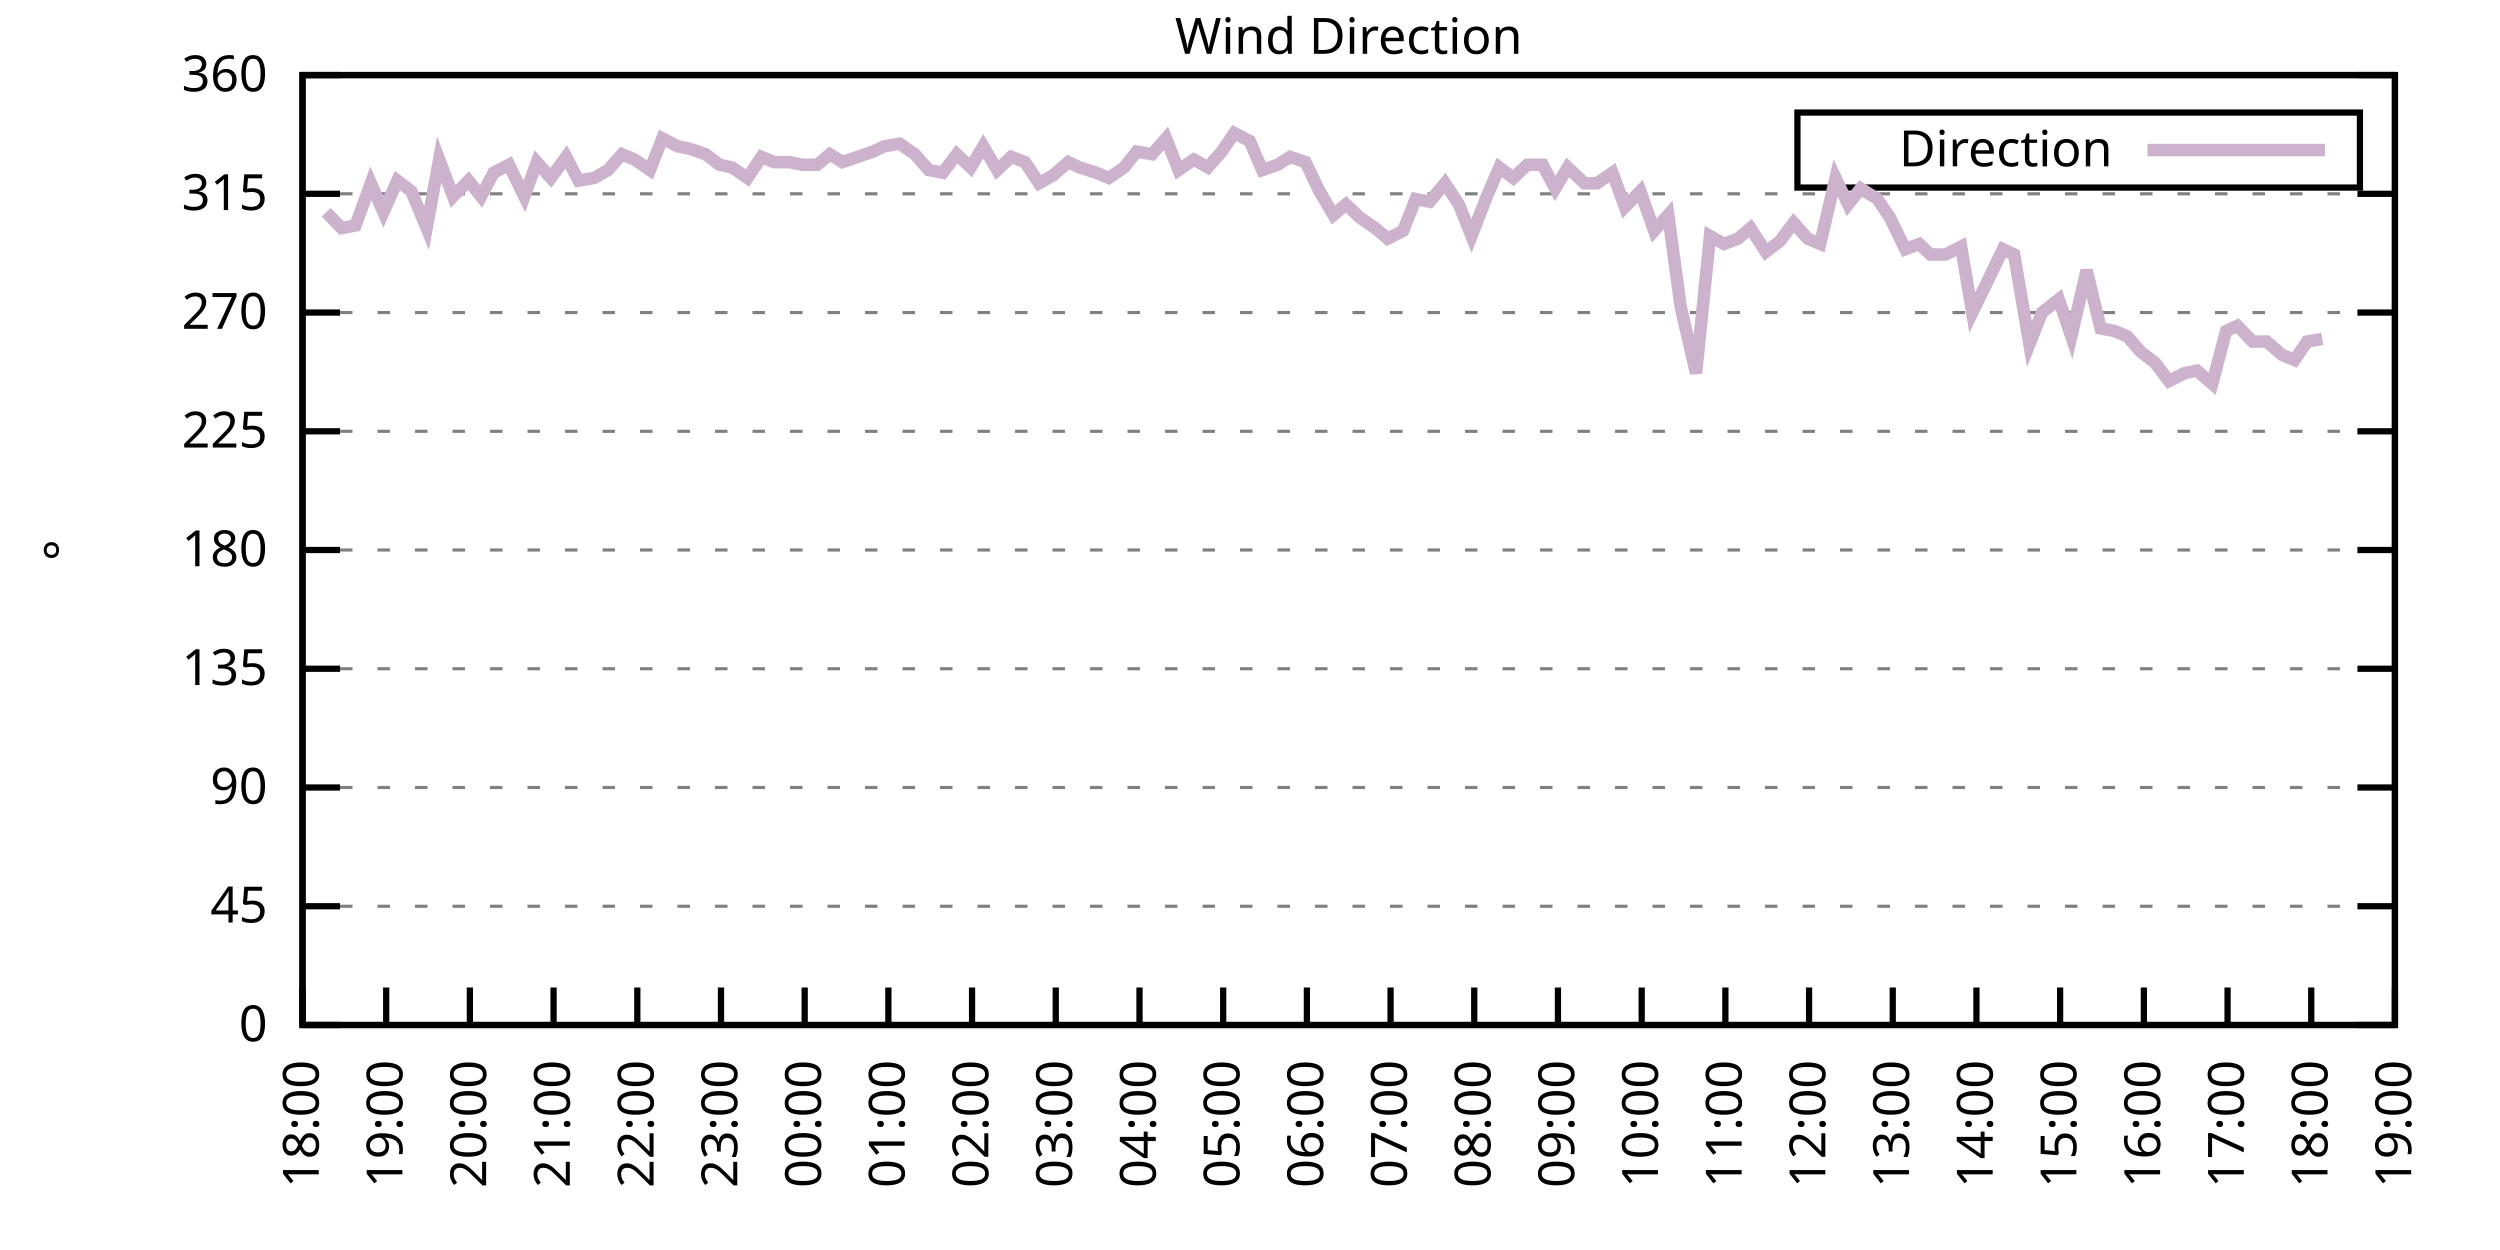
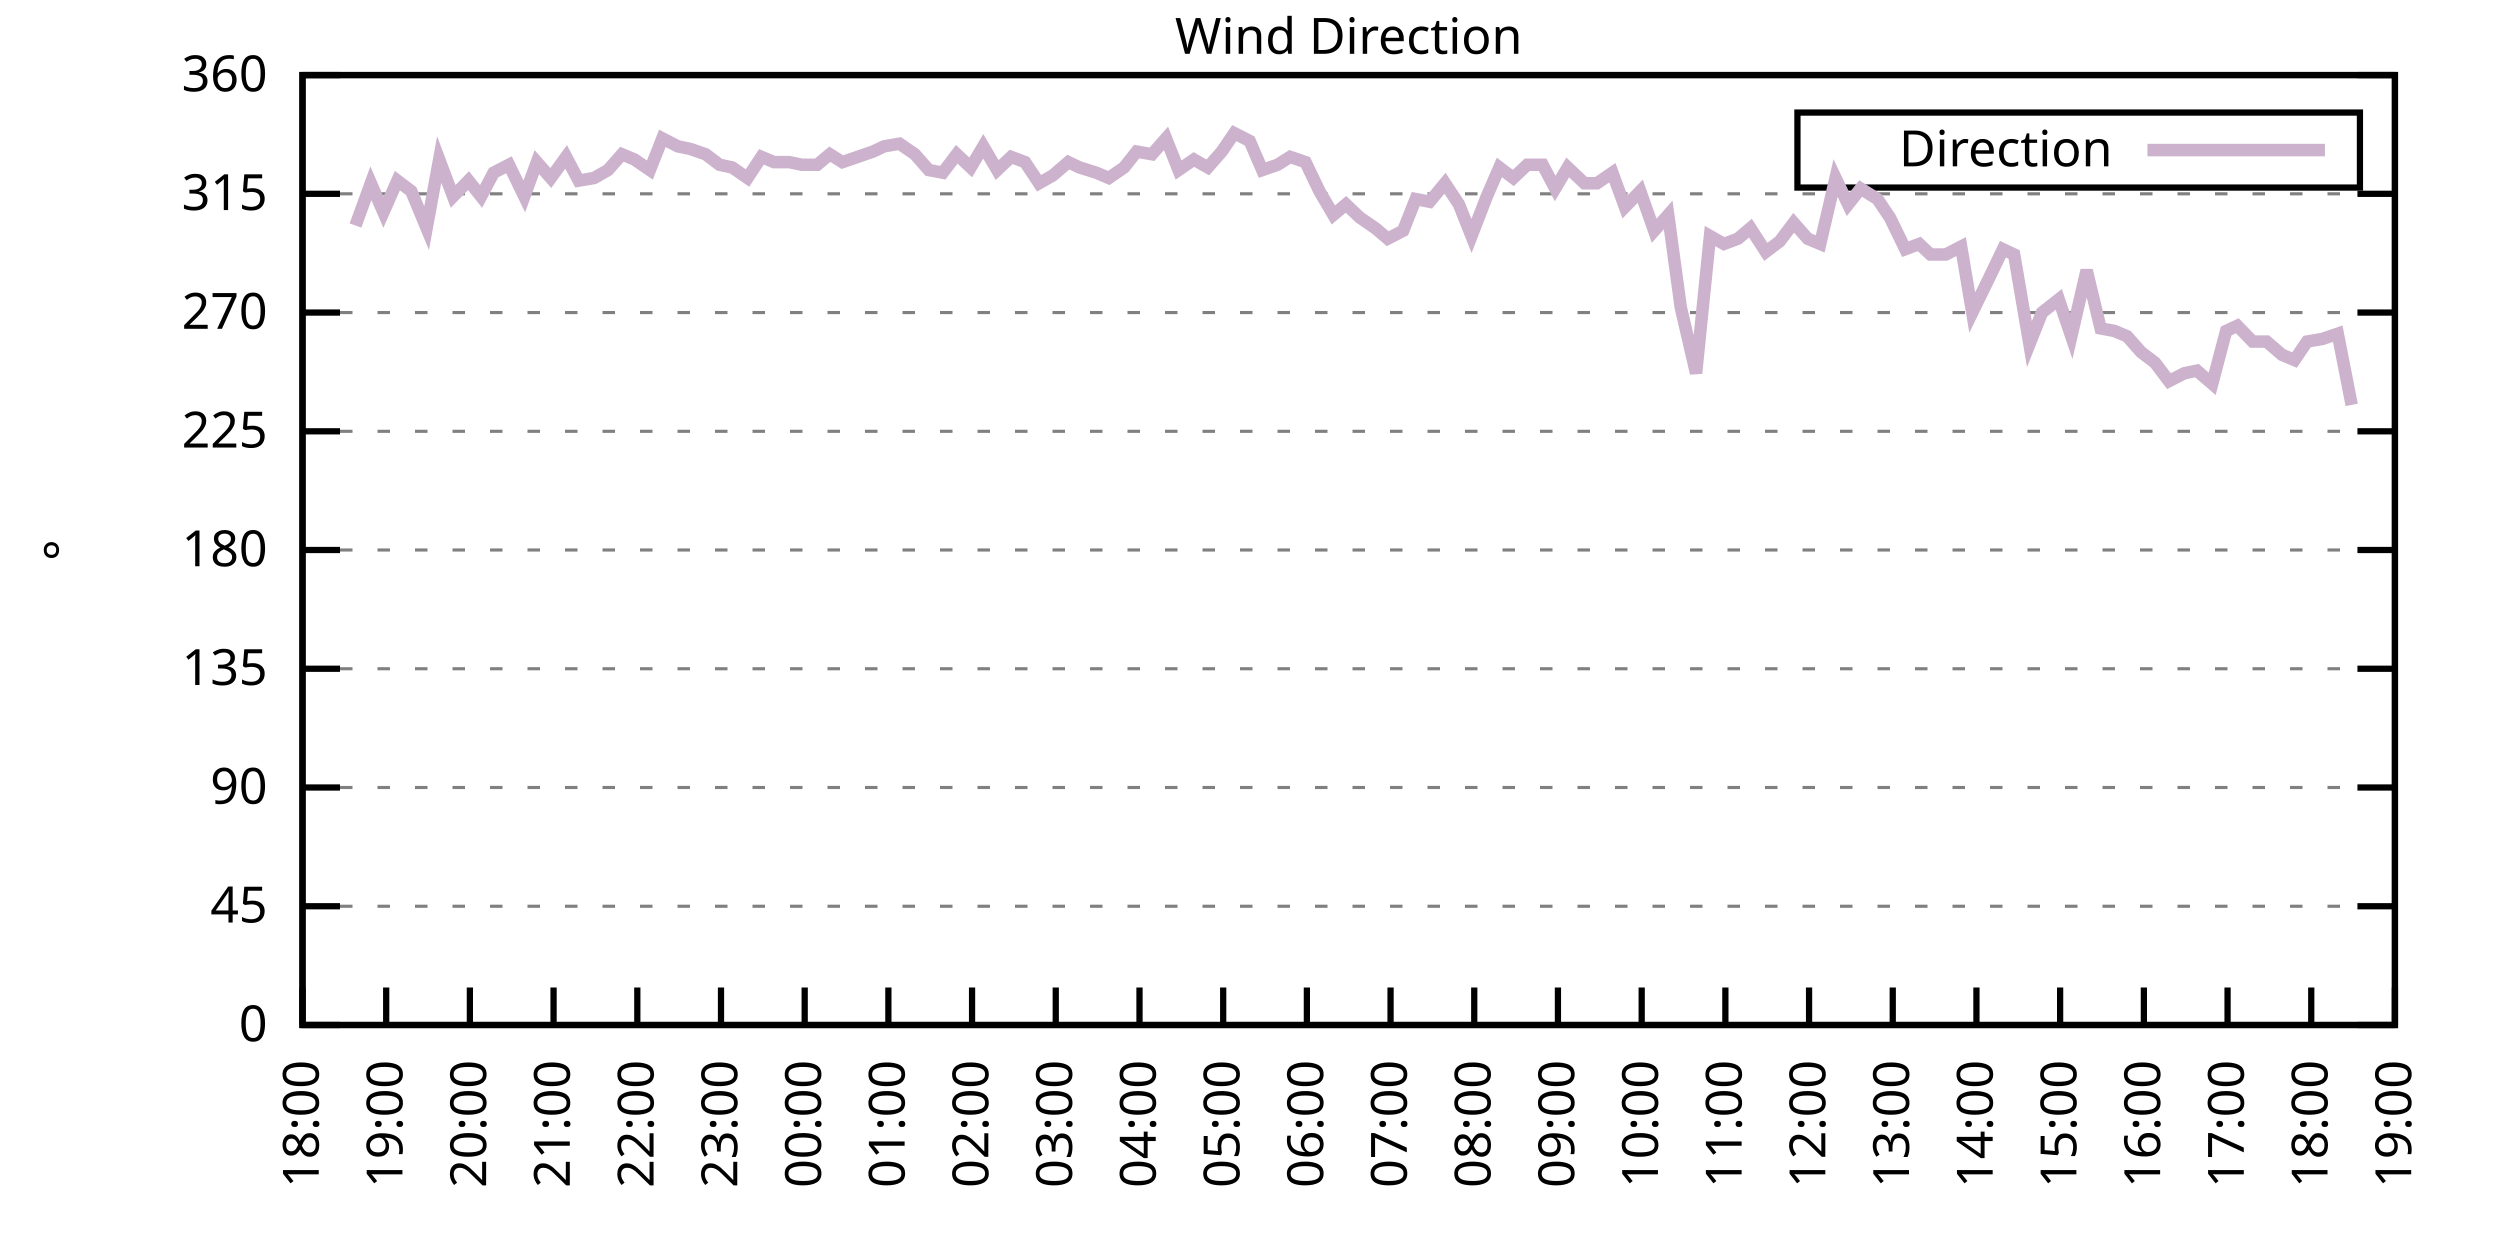
<svg xmlns="http://www.w3.org/2000/svg" xmlns:xlink="http://www.w3.org/1999/xlink" width="400" height="200" viewBox="0 0 400 200">
  <g id="gnuplot_canvas">
    <rect x="0" y="0" width="400" height="200" fill="none" />
    <defs>
      <circle id="gpDot" r="0.5" stroke-width="0.5" stroke="currentColor" />
      <path id="gpPt0" stroke-width="0.333" stroke="currentColor" d="M-1,0 h2 M0,-1 v2" />
      <path id="gpPt1" stroke-width="0.333" stroke="currentColor" d="M-1,-1 L1,1 M1,-1 L-1,1" />
      <path id="gpPt2" stroke-width="0.333" stroke="currentColor" d="M-1,0 L1,0 M0,-1 L0,1 M-1,-1 L1,1 M-1,1 L1,-1" />
      <rect id="gpPt3" stroke-width="0.333" stroke="currentColor" x="-1" y="-1" width="2" height="2" />
      <rect id="gpPt4" stroke-width="0.333" stroke="currentColor" fill="currentColor" x="-1" y="-1" width="2" height="2" />
      <circle id="gpPt5" stroke-width="0.333" stroke="currentColor" cx="0" cy="0" r="1" />
      <use xlink:href="#gpPt5" id="gpPt6" fill="currentColor" stroke="none" />
      <path id="gpPt7" stroke-width="0.333" stroke="currentColor" d="M0,-1.33 L-1.33,0.67 L1.33,0.67 z" />
      <use xlink:href="#gpPt7" id="gpPt8" fill="currentColor" stroke="none" />
      <use xlink:href="#gpPt7" id="gpPt9" stroke="currentColor" transform="rotate(180)" />
      <use xlink:href="#gpPt9" id="gpPt10" fill="currentColor" stroke="none" />
      <use xlink:href="#gpPt3" id="gpPt11" stroke="currentColor" transform="rotate(45)" />
      <use xlink:href="#gpPt11" id="gpPt12" fill="currentColor" stroke="none" />
      <path id="gpPt13" stroke-width="0.333" stroke="currentColor" d="M0,1.330 L1.265,0.411 L0.782,-1.067 L-0.782,-1.076 L-1.265,0.411 z" />
      <use xlink:href="#gpPt13" id="gpPt14" fill="currentColor" stroke="none" />
      <filter id="textbox" filterUnits="objectBoundingBox" x="0" y="0" height="1" width="1">
        <feFlood flood-color="white" flood-opacity="1" result="bgnd" />
        <feComposite in="SourceGraphic" in2="bgnd" operator="atop" />
      </filter>
      <filter id="greybox" filterUnits="objectBoundingBox" x="0" y="0" height="1" width="1">
        <feFlood flood-color="lightgrey" flood-opacity="1" result="grey" />
        <feComposite in="SourceGraphic" in2="grey" operator="atop" />
      </filter>
    </defs>
    <g fill="none" color="white" stroke="currentColor" stroke-width="1.00" stroke-linecap="butt" stroke-linejoin="miter">
</g>
    <g fill="none" color="black" stroke="currentColor" stroke-width="1.00" stroke-linecap="butt" stroke-linejoin="miter">
      <g stroke="none" shape-rendering="crispEdges">
        <polygon fill="rgb(255, 255, 255)" points="48.40,164.00 383.18,164.00 383.18,12.02 48.40,12.02 " />
      </g>
    </g>
    <g fill="none" color="black" stroke="currentColor" stroke-width="1.00" stroke-linecap="butt" stroke-linejoin="miter">
</g>
    <g fill="none" color="black" stroke="black" stroke-width="0.50" stroke-linecap="butt" stroke-linejoin="miter">
</g>
    <g fill="none" color="gray" stroke="currentColor" stroke-width="0.50" stroke-linecap="butt" stroke-linejoin="miter">
      <path stroke="gray" stroke-dasharray="2,4" class="gridline" d="M48.40,164.00 L383.19,164.00  " />
    </g>
    <g fill="none" color="gray" stroke="gray" stroke-width="1.00" stroke-linecap="butt" stroke-linejoin="miter">
</g>
    <g fill="none" color="black" stroke="currentColor" stroke-width="1.00" stroke-linecap="butt" stroke-linejoin="miter">
      <path stroke="black" d="M48.40,164.00 L54.40,164.00 M383.19,164.00 L377.19,164.00  " />
      <g transform="translate(42.80,166.60)" stroke="none" fill="black" font-family="Sans" font-size="8.00" text-anchor="end">
        <text>
          <tspan font-family="Sans"> 0</tspan>
        </text>
      </g>
    </g>
    <g fill="none" color="black" stroke="currentColor" stroke-width="1.00" stroke-linecap="butt" stroke-linejoin="miter">
</g>
    <g fill="none" color="black" stroke="black" stroke-width="0.50" stroke-linecap="butt" stroke-linejoin="miter">
</g>
    <g fill="none" color="gray" stroke="currentColor" stroke-width="0.50" stroke-linecap="butt" stroke-linejoin="miter">
      <path stroke="gray" stroke-dasharray="2,4" class="gridline" d="M48.40,145.00 L383.19,145.00  " />
    </g>
    <g fill="none" color="gray" stroke="gray" stroke-width="1.00" stroke-linecap="butt" stroke-linejoin="miter">
</g>
    <g fill="none" color="black" stroke="currentColor" stroke-width="1.00" stroke-linecap="butt" stroke-linejoin="miter">
      <path stroke="black" d="M48.40,145.00 L54.40,145.00 M383.19,145.00 L377.19,145.00  " />
      <g transform="translate(42.80,147.60)" stroke="none" fill="black" font-family="Sans" font-size="8.00" text-anchor="end">
        <text>
          <tspan font-family="Sans"> 45</tspan>
        </text>
      </g>
    </g>
    <g fill="none" color="black" stroke="currentColor" stroke-width="1.00" stroke-linecap="butt" stroke-linejoin="miter">
</g>
    <g fill="none" color="black" stroke="black" stroke-width="0.50" stroke-linecap="butt" stroke-linejoin="miter">
</g>
    <g fill="none" color="gray" stroke="currentColor" stroke-width="0.50" stroke-linecap="butt" stroke-linejoin="miter">
      <path stroke="gray" stroke-dasharray="2,4" class="gridline" d="M48.40,126.00 L383.19,126.00  " />
    </g>
    <g fill="none" color="gray" stroke="gray" stroke-width="1.00" stroke-linecap="butt" stroke-linejoin="miter">
</g>
    <g fill="none" color="black" stroke="currentColor" stroke-width="1.00" stroke-linecap="butt" stroke-linejoin="miter">
      <path stroke="black" d="M48.40,126.00 L54.40,126.00 M383.19,126.00 L377.19,126.00  " />
      <g transform="translate(42.80,128.60)" stroke="none" fill="black" font-family="Sans" font-size="8.00" text-anchor="end">
        <text>
          <tspan font-family="Sans"> 90</tspan>
        </text>
      </g>
    </g>
    <g fill="none" color="black" stroke="currentColor" stroke-width="1.00" stroke-linecap="butt" stroke-linejoin="miter">
</g>
    <g fill="none" color="black" stroke="black" stroke-width="0.50" stroke-linecap="butt" stroke-linejoin="miter">
</g>
    <g fill="none" color="gray" stroke="currentColor" stroke-width="0.50" stroke-linecap="butt" stroke-linejoin="miter">
      <path stroke="gray" stroke-dasharray="2,4" class="gridline" d="M48.40,107.00 L383.19,107.00  " />
    </g>
    <g fill="none" color="gray" stroke="gray" stroke-width="1.00" stroke-linecap="butt" stroke-linejoin="miter">
</g>
    <g fill="none" color="black" stroke="currentColor" stroke-width="1.00" stroke-linecap="butt" stroke-linejoin="miter">
      <path stroke="black" d="M48.40,107.00 L54.40,107.00 M383.19,107.00 L377.19,107.00  " />
      <g transform="translate(42.80,109.60)" stroke="none" fill="black" font-family="Sans" font-size="8.00" text-anchor="end">
        <text>
          <tspan font-family="Sans"> 135</tspan>
        </text>
      </g>
    </g>
    <g fill="none" color="black" stroke="currentColor" stroke-width="1.00" stroke-linecap="butt" stroke-linejoin="miter">
</g>
    <g fill="none" color="black" stroke="black" stroke-width="0.50" stroke-linecap="butt" stroke-linejoin="miter">
</g>
    <g fill="none" color="gray" stroke="currentColor" stroke-width="0.50" stroke-linecap="butt" stroke-linejoin="miter">
      <path stroke="gray" stroke-dasharray="2,4" class="gridline" d="M48.40,88.00 L383.19,88.00  " />
    </g>
    <g fill="none" color="gray" stroke="gray" stroke-width="1.00" stroke-linecap="butt" stroke-linejoin="miter">
</g>
    <g fill="none" color="black" stroke="currentColor" stroke-width="1.00" stroke-linecap="butt" stroke-linejoin="miter">
      <path stroke="black" d="M48.40,88.00 L54.40,88.00 M383.19,88.00 L377.19,88.00  " />
      <g transform="translate(42.80,90.60)" stroke="none" fill="black" font-family="Sans" font-size="8.00" text-anchor="end">
        <text>
          <tspan font-family="Sans"> 180</tspan>
        </text>
      </g>
    </g>
    <g fill="none" color="black" stroke="currentColor" stroke-width="1.00" stroke-linecap="butt" stroke-linejoin="miter">
</g>
    <g fill="none" color="black" stroke="black" stroke-width="0.50" stroke-linecap="butt" stroke-linejoin="miter">
</g>
    <g fill="none" color="gray" stroke="currentColor" stroke-width="0.50" stroke-linecap="butt" stroke-linejoin="miter">
      <path stroke="gray" stroke-dasharray="2,4" class="gridline" d="M48.40,69.01 L383.19,69.01  " />
    </g>
    <g fill="none" color="gray" stroke="gray" stroke-width="1.00" stroke-linecap="butt" stroke-linejoin="miter">
</g>
    <g fill="none" color="black" stroke="currentColor" stroke-width="1.00" stroke-linecap="butt" stroke-linejoin="miter">
      <path stroke="black" d="M48.40,69.01 L54.40,69.01 M383.19,69.01 L377.19,69.01  " />
      <g transform="translate(42.80,71.61)" stroke="none" fill="black" font-family="Sans" font-size="8.00" text-anchor="end">
        <text>
          <tspan font-family="Sans"> 225</tspan>
        </text>
      </g>
    </g>
    <g fill="none" color="black" stroke="currentColor" stroke-width="1.00" stroke-linecap="butt" stroke-linejoin="miter">
</g>
    <g fill="none" color="black" stroke="black" stroke-width="0.50" stroke-linecap="butt" stroke-linejoin="miter">
</g>
    <g fill="none" color="gray" stroke="currentColor" stroke-width="0.50" stroke-linecap="butt" stroke-linejoin="miter">
      <path stroke="gray" stroke-dasharray="2,4" class="gridline" d="M48.40,50.01 L383.19,50.01  " />
    </g>
    <g fill="none" color="gray" stroke="gray" stroke-width="1.00" stroke-linecap="butt" stroke-linejoin="miter">
</g>
    <g fill="none" color="black" stroke="currentColor" stroke-width="1.00" stroke-linecap="butt" stroke-linejoin="miter">
      <path stroke="black" d="M48.40,50.01 L54.40,50.01 M383.19,50.01 L377.19,50.01  " />
      <g transform="translate(42.80,52.61)" stroke="none" fill="black" font-family="Sans" font-size="8.00" text-anchor="end">
        <text>
          <tspan font-family="Sans"> 270</tspan>
        </text>
      </g>
    </g>
    <g fill="none" color="black" stroke="currentColor" stroke-width="1.00" stroke-linecap="butt" stroke-linejoin="miter">
</g>
    <g fill="none" color="black" stroke="black" stroke-width="0.50" stroke-linecap="butt" stroke-linejoin="miter">
</g>
    <g fill="none" color="gray" stroke="currentColor" stroke-width="0.50" stroke-linecap="butt" stroke-linejoin="miter">
      <path stroke="gray" stroke-dasharray="2,4" class="gridline" d="M48.40,31.01 L383.19,31.01  " />
    </g>
    <g fill="none" color="gray" stroke="gray" stroke-width="1.00" stroke-linecap="butt" stroke-linejoin="miter">
</g>
    <g fill="none" color="black" stroke="currentColor" stroke-width="1.00" stroke-linecap="butt" stroke-linejoin="miter">
      <path stroke="black" d="M48.40,31.01 L54.40,31.01 M383.19,31.01 L377.19,31.01  " />
      <g transform="translate(42.80,33.61)" stroke="none" fill="black" font-family="Sans" font-size="8.00" text-anchor="end">
        <text>
          <tspan font-family="Sans"> 315</tspan>
        </text>
      </g>
    </g>
    <g fill="none" color="black" stroke="currentColor" stroke-width="1.00" stroke-linecap="butt" stroke-linejoin="miter">
</g>
    <g fill="none" color="black" stroke="black" stroke-width="0.50" stroke-linecap="butt" stroke-linejoin="miter">
</g>
    <g fill="none" color="gray" stroke="currentColor" stroke-width="0.50" stroke-linecap="butt" stroke-linejoin="miter">
      <path stroke="gray" stroke-dasharray="2,4" class="gridline" d="M48.40,12.01 L383.19,12.01  " />
    </g>
    <g fill="none" color="gray" stroke="gray" stroke-width="1.00" stroke-linecap="butt" stroke-linejoin="miter">
</g>
    <g fill="none" color="black" stroke="currentColor" stroke-width="1.00" stroke-linecap="butt" stroke-linejoin="miter">
      <path stroke="black" d="M48.40,12.01 L54.40,12.01 M383.19,12.01 L377.19,12.01  " />
      <g transform="translate(42.80,14.61)" stroke="none" fill="black" font-family="Sans" font-size="8.00" text-anchor="end">
        <text>
          <tspan font-family="Sans"> 360</tspan>
        </text>
      </g>
    </g>
    <g fill="none" color="black" stroke="currentColor" stroke-width="1.00" stroke-linecap="butt" stroke-linejoin="miter">
      <path stroke="black" d="M48.40,164.00 L48.40,158.00  " />
      <g transform="translate(51.00,169.60) rotate(270.00)" stroke="none" fill="black" font-family="Sans" font-size="8.00" text-anchor="end">
        <text>
          <tspan font-family="Sans">18:00</tspan>
        </text>
      </g>
    </g>
    <g fill="none" color="black" stroke="currentColor" stroke-width="1.00" stroke-linecap="butt" stroke-linejoin="miter">
      <path stroke="black" d="M61.79,164.00 L61.79,158.00  " />
      <g transform="translate(64.39,169.60) rotate(270.00)" stroke="none" fill="black" font-family="Sans" font-size="8.00" text-anchor="end">
        <text>
          <tspan font-family="Sans">19:00</tspan>
        </text>
      </g>
    </g>
    <g fill="none" color="black" stroke="currentColor" stroke-width="1.00" stroke-linecap="butt" stroke-linejoin="miter">
      <path stroke="black" d="M75.18,164.00 L75.18,158.00  " />
      <g transform="translate(77.78,169.60) rotate(270.00)" stroke="none" fill="black" font-family="Sans" font-size="8.00" text-anchor="end">
        <text>
          <tspan font-family="Sans">20:00</tspan>
        </text>
      </g>
    </g>
    <g fill="none" color="black" stroke="currentColor" stroke-width="1.00" stroke-linecap="butt" stroke-linejoin="miter">
      <path stroke="black" d="M88.57,164.00 L88.57,158.00  " />
      <g transform="translate(91.17,169.60) rotate(270.00)" stroke="none" fill="black" font-family="Sans" font-size="8.00" text-anchor="end">
        <text>
          <tspan font-family="Sans">21:00</tspan>
        </text>
      </g>
    </g>
    <g fill="none" color="black" stroke="currentColor" stroke-width="1.00" stroke-linecap="butt" stroke-linejoin="miter">
      <path stroke="black" d="M101.97,164.00 L101.97,158.00  " />
      <g transform="translate(104.57,169.60) rotate(270.00)" stroke="none" fill="black" font-family="Sans" font-size="8.00" text-anchor="end">
        <text>
          <tspan font-family="Sans">22:00</tspan>
        </text>
      </g>
    </g>
    <g fill="none" color="black" stroke="currentColor" stroke-width="1.00" stroke-linecap="butt" stroke-linejoin="miter">
      <path stroke="black" d="M115.36,164.00 L115.36,158.00  " />
      <g transform="translate(117.96,169.60) rotate(270.00)" stroke="none" fill="black" font-family="Sans" font-size="8.00" text-anchor="end">
        <text>
          <tspan font-family="Sans">23:00</tspan>
        </text>
      </g>
    </g>
    <g fill="none" color="black" stroke="currentColor" stroke-width="1.00" stroke-linecap="butt" stroke-linejoin="miter">
      <path stroke="black" d="M128.75,164.00 L128.75,158.00  " />
      <g transform="translate(131.35,169.60) rotate(270.00)" stroke="none" fill="black" font-family="Sans" font-size="8.00" text-anchor="end">
        <text>
          <tspan font-family="Sans">00:00</tspan>
        </text>
      </g>
    </g>
    <g fill="none" color="black" stroke="currentColor" stroke-width="1.00" stroke-linecap="butt" stroke-linejoin="miter">
      <path stroke="black" d="M142.14,164.00 L142.14,158.00  " />
      <g transform="translate(144.74,169.60) rotate(270.00)" stroke="none" fill="black" font-family="Sans" font-size="8.00" text-anchor="end">
        <text>
          <tspan font-family="Sans">01:00</tspan>
        </text>
      </g>
    </g>
    <g fill="none" color="black" stroke="currentColor" stroke-width="1.00" stroke-linecap="butt" stroke-linejoin="miter">
      <path stroke="black" d="M155.53,164.00 L155.53,158.00  " />
      <g transform="translate(158.13,169.60) rotate(270.00)" stroke="none" fill="black" font-family="Sans" font-size="8.00" text-anchor="end">
        <text>
          <tspan font-family="Sans">02:00</tspan>
        </text>
      </g>
    </g>
    <g fill="none" color="black" stroke="currentColor" stroke-width="1.00" stroke-linecap="butt" stroke-linejoin="miter">
      <path stroke="black" d="M168.92,164.00 L168.92,158.00  " />
      <g transform="translate(171.52,169.60) rotate(270.00)" stroke="none" fill="black" font-family="Sans" font-size="8.00" text-anchor="end">
        <text>
          <tspan font-family="Sans">03:00</tspan>
        </text>
      </g>
    </g>
    <g fill="none" color="black" stroke="currentColor" stroke-width="1.00" stroke-linecap="butt" stroke-linejoin="miter">
      <path stroke="black" d="M182.32,164.00 L182.32,158.00  " />
      <g transform="translate(184.92,169.60) rotate(270.00)" stroke="none" fill="black" font-family="Sans" font-size="8.00" text-anchor="end">
        <text>
          <tspan font-family="Sans">04:00</tspan>
        </text>
      </g>
    </g>
    <g fill="none" color="black" stroke="currentColor" stroke-width="1.00" stroke-linecap="butt" stroke-linejoin="miter">
      <path stroke="black" d="M195.71,164.00 L195.71,158.00  " />
      <g transform="translate(198.31,169.60) rotate(270.00)" stroke="none" fill="black" font-family="Sans" font-size="8.00" text-anchor="end">
        <text>
          <tspan font-family="Sans">05:00</tspan>
        </text>
      </g>
    </g>
    <g fill="none" color="black" stroke="currentColor" stroke-width="1.00" stroke-linecap="butt" stroke-linejoin="miter">
      <path stroke="black" d="M209.10,164.00 L209.10,158.00  " />
      <g transform="translate(211.70,169.60) rotate(270.00)" stroke="none" fill="black" font-family="Sans" font-size="8.00" text-anchor="end">
        <text>
          <tspan font-family="Sans">06:00</tspan>
        </text>
      </g>
    </g>
    <g fill="none" color="black" stroke="currentColor" stroke-width="1.00" stroke-linecap="butt" stroke-linejoin="miter">
      <path stroke="black" d="M222.49,164.00 L222.49,158.00  " />
      <g transform="translate(225.09,169.60) rotate(270.00)" stroke="none" fill="black" font-family="Sans" font-size="8.00" text-anchor="end">
        <text>
          <tspan font-family="Sans">07:00</tspan>
        </text>
      </g>
    </g>
    <g fill="none" color="black" stroke="currentColor" stroke-width="1.00" stroke-linecap="butt" stroke-linejoin="miter">
      <path stroke="black" d="M235.88,164.00 L235.88,158.00  " />
      <g transform="translate(238.48,169.60) rotate(270.00)" stroke="none" fill="black" font-family="Sans" font-size="8.00" text-anchor="end">
        <text>
          <tspan font-family="Sans">08:00</tspan>
        </text>
      </g>
    </g>
    <g fill="none" color="black" stroke="currentColor" stroke-width="1.00" stroke-linecap="butt" stroke-linejoin="miter">
      <path stroke="black" d="M249.27,164.00 L249.27,158.00  " />
      <g transform="translate(251.87,169.60) rotate(270.00)" stroke="none" fill="black" font-family="Sans" font-size="8.00" text-anchor="end">
        <text>
          <tspan font-family="Sans">09:00</tspan>
        </text>
      </g>
    </g>
    <g fill="none" color="black" stroke="currentColor" stroke-width="1.00" stroke-linecap="butt" stroke-linejoin="miter">
      <path stroke="black" d="M262.67,164.00 L262.67,158.00  " />
      <g transform="translate(265.27,169.60) rotate(270.00)" stroke="none" fill="black" font-family="Sans" font-size="8.00" text-anchor="end">
        <text>
          <tspan font-family="Sans">10:00</tspan>
        </text>
      </g>
    </g>
    <g fill="none" color="black" stroke="currentColor" stroke-width="1.00" stroke-linecap="butt" stroke-linejoin="miter">
      <path stroke="black" d="M276.06,164.00 L276.06,158.00  " />
      <g transform="translate(278.66,169.60) rotate(270.00)" stroke="none" fill="black" font-family="Sans" font-size="8.00" text-anchor="end">
        <text>
          <tspan font-family="Sans">11:00</tspan>
        </text>
      </g>
    </g>
    <g fill="none" color="black" stroke="currentColor" stroke-width="1.00" stroke-linecap="butt" stroke-linejoin="miter">
      <path stroke="black" d="M289.45,164.00 L289.45,158.00  " />
      <g transform="translate(292.05,169.60) rotate(270.00)" stroke="none" fill="black" font-family="Sans" font-size="8.00" text-anchor="end">
        <text>
          <tspan font-family="Sans">12:00</tspan>
        </text>
      </g>
    </g>
    <g fill="none" color="black" stroke="currentColor" stroke-width="1.00" stroke-linecap="butt" stroke-linejoin="miter">
      <path stroke="black" d="M302.84,164.00 L302.84,158.00  " />
      <g transform="translate(305.44,169.60) rotate(270.00)" stroke="none" fill="black" font-family="Sans" font-size="8.00" text-anchor="end">
        <text>
          <tspan font-family="Sans">13:00</tspan>
        </text>
      </g>
    </g>
    <g fill="none" color="black" stroke="currentColor" stroke-width="1.00" stroke-linecap="butt" stroke-linejoin="miter">
      <path stroke="black" d="M316.23,164.00 L316.23,158.00  " />
      <g transform="translate(318.83,169.60) rotate(270.00)" stroke="none" fill="black" font-family="Sans" font-size="8.00" text-anchor="end">
        <text>
          <tspan font-family="Sans">14:00</tspan>
        </text>
      </g>
    </g>
    <g fill="none" color="black" stroke="currentColor" stroke-width="1.00" stroke-linecap="butt" stroke-linejoin="miter">
      <path stroke="black" d="M329.62,164.00 L329.62,158.00  " />
      <g transform="translate(332.22,169.60) rotate(270.00)" stroke="none" fill="black" font-family="Sans" font-size="8.00" text-anchor="end">
        <text>
          <tspan font-family="Sans">15:00</tspan>
        </text>
      </g>
    </g>
    <g fill="none" color="black" stroke="currentColor" stroke-width="1.00" stroke-linecap="butt" stroke-linejoin="miter">
      <path stroke="black" d="M343.02,164.00 L343.02,158.00  " />
      <g transform="translate(345.62,169.60) rotate(270.00)" stroke="none" fill="black" font-family="Sans" font-size="8.00" text-anchor="end">
        <text>
          <tspan font-family="Sans">16:00</tspan>
        </text>
      </g>
    </g>
    <g fill="none" color="black" stroke="currentColor" stroke-width="1.00" stroke-linecap="butt" stroke-linejoin="miter">
      <path stroke="black" d="M356.41,164.00 L356.41,158.00  " />
      <g transform="translate(359.01,169.60) rotate(270.00)" stroke="none" fill="black" font-family="Sans" font-size="8.00" text-anchor="end">
        <text>
          <tspan font-family="Sans">17:00</tspan>
        </text>
      </g>
    </g>
    <g fill="none" color="black" stroke="currentColor" stroke-width="1.00" stroke-linecap="butt" stroke-linejoin="miter">
      <path stroke="black" d="M369.80,164.00 L369.80,158.00  " />
      <g transform="translate(372.40,169.60) rotate(270.00)" stroke="none" fill="black" font-family="Sans" font-size="8.00" text-anchor="end">
        <text>
          <tspan font-family="Sans">18:00</tspan>
        </text>
      </g>
    </g>
    <g fill="none" color="black" stroke="currentColor" stroke-width="1.00" stroke-linecap="butt" stroke-linejoin="miter">
      <path stroke="black" d="M383.19,164.00 L383.19,158.00  " />
      <g transform="translate(385.79,169.60) rotate(270.00)" stroke="none" fill="black" font-family="Sans" font-size="8.00" text-anchor="end">
        <text>
          <tspan font-family="Sans">19:00</tspan>
        </text>
      </g>
    </g>
    <g fill="none" color="black" stroke="currentColor" stroke-width="1.00" stroke-linecap="butt" stroke-linejoin="miter">
</g>
    <g fill="none" color="black" stroke="currentColor" stroke-width="1.00" stroke-linecap="butt" stroke-linejoin="miter">
      <path stroke="black" d="M48.40,12.01 L48.40,164.00 L383.19,164.00 L383.19,12.01 L48.40,12.01 Z  " />
    </g>
    <g fill="none" color="black" stroke="currentColor" stroke-width="1.00" stroke-linecap="butt" stroke-linejoin="miter">
</g>
    <g fill="none" color="black" stroke="currentColor" stroke-width="1.00" stroke-linecap="butt" stroke-linejoin="miter">
      <path stroke="black" d="M287.59,30.01 L287.59,18.01 L377.59,18.01 L377.59,30.01 L287.59,30.01 Z  " />
    </g>
    <g id="Wind_direction_plot_1">
      <g fill="none" color="white" stroke="black" stroke-width="2.00" stroke-linecap="butt" stroke-linejoin="miter">
</g>
      <g fill="none" color="black" stroke="currentColor" stroke-width="2.00" stroke-linecap="butt" stroke-linejoin="miter">
        <g transform="translate(337.99,26.61)" stroke="none" fill="black" font-family="Sans" font-size="8.00" text-anchor="end">
          <text>
            <tspan font-family="Sans">Direction</tspan>
          </text>
        </g>
      </g>
      <g fill="none" color="black" stroke="currentColor" stroke-width="2.00" stroke-linecap="butt" stroke-linejoin="miter">
-         <path stroke="rgb(204, 178, 204)" d="M343.59,24.01 L371.99,24.01 M52.19,33.96 L54.65,36.50 L56.88,36.08 L59.34,29.32 L61.35,33.96 L63.58,28.90   L65.81,30.59 L68.26,36.50 L70.27,25.52 L72.50,31.43 L74.96,28.90 L76.97,31.43 L78.98,27.63 L81.43,26.36   L83.89,31.43 L85.90,25.94 L88.13,28.48 L90.58,25.10 L92.59,28.90 L95.05,28.48 L97.28,27.21 L99.51,24.68   L101.52,25.52 L103.98,27.21 L105.98,22.14 L108.44,23.41 L110.45,23.83 L112.90,24.68 L115.13,26.36 L117.14,26.79   L119.60,28.48 L121.83,25.10 L123.84,25.94 L126.29,25.94 L128.30,26.36 L130.76,26.36 L132.77,24.68 L134.78,25.94   L137.23,25.10 L139.69,24.25 L141.47,23.41 L143.93,22.99 L146.38,24.68 L148.61,27.21 L150.85,27.63 L153.08,24.68   L155.31,26.79 L157.32,23.41 L159.55,27.21 L161.78,25.10 L164.01,25.94 L166.25,29.32 L168.48,28.05 L170.93,25.94   L172.72,26.79 L175.40,27.63 L177.41,28.48 L179.86,26.79 L181.87,24.25 L184.32,24.68 L186.56,22.14 L188.57,27.21   L191.02,25.52 L193.25,26.79 L195.48,24.25 L197.49,21.30 L199.95,22.56 L201.96,27.21 L204.41,26.36 L206.42,25.10   L208.88,25.94 L211.11,30.59 L213.34,34.39 L215.35,32.70 L217.58,34.81 L220.04,36.50 L222.04,38.19 L224.50,36.92   L226.51,31.85 L228.74,32.28 L231.20,29.32 L233.43,32.70 L235.44,37.76 L237.89,31.43 L239.90,26.79 L242.13,28.48   L244.36,26.36 L246.82,26.36 L248.83,30.16 L250.84,26.79 L253.51,29.32 L255.52,29.32 L257.98,27.63 L259.99,33.12   L262.44,30.59 L264.67,36.92 L266.91,34.39 L268.92,49.16 L271.37,59.72 L273.60,37.76 L275.83,39.03 L278.07,38.19   L280.07,36.50 L282.53,40.30 L284.76,38.61 L286.99,35.65 L289.23,38.19 L291.23,39.03 L293.69,28.48 L295.70,32.70   L297.71,30.16 L300.39,31.85 L302.39,34.81 L304.85,39.87 L307.08,39.03 L308.87,40.72 L311.32,40.72 L313.78,39.45   L315.56,50.01 L318.24,44.52 L320.47,39.87 L322.26,40.72 L324.71,55.07 L326.72,50.01 L329.40,47.90 L331.41,53.81   L333.86,43.25 L336.10,52.54 L338.33,52.96 L340.34,53.81 L342.57,56.34 L344.80,58.03 L347.03,60.98 L349.49,59.72   L351.50,59.30 L353.95,61.41 L356.18,52.96 L357.97,52.12 L360.42,54.65 L362.66,54.65 L365.11,56.76 L367.12,57.61   L369.13,54.65 L371.58,54.23  " />
+         <path stroke="rgb(204, 178, 204)" d="M343.59,24.01 L371.99,24.01 M56.88,36.08 L59.34,29.32 L61.35,33.96 L63.58,28.90 L65.81,30.59 L68.26,36.50   L70.27,25.52 L72.50,31.43 L74.96,28.90 L76.97,31.43 L78.98,27.63 L81.43,26.36 L83.89,31.43 L85.90,25.94   L88.13,28.48 L90.58,25.10 L92.59,28.90 L95.05,28.48 L97.28,27.21 L99.51,24.68 L101.52,25.52 L103.98,27.21   L105.98,22.14 L108.44,23.41 L110.45,23.83 L112.90,24.68 L115.13,26.36 L117.14,26.79 L119.60,28.48 L121.83,25.10   L123.84,25.94 L126.29,25.94 L128.30,26.36 L130.76,26.36 L132.77,24.68 L134.78,25.94 L137.23,25.10 L139.69,24.25   L141.47,23.41 L143.93,22.99 L146.38,24.68 L148.61,27.21 L150.85,27.63 L153.08,24.68 L155.31,26.79 L157.32,23.41   L159.55,27.21 L161.78,25.10 L164.01,25.94 L166.25,29.32 L168.48,28.05 L170.93,25.94 L172.72,26.79 L175.40,27.63   L177.41,28.48 L179.86,26.79 L181.87,24.25 L184.32,24.68 L186.56,22.14 L188.57,27.21 L191.02,25.52 L193.25,26.79   L195.48,24.25 L197.49,21.30 L199.95,22.56 L201.96,27.21 L204.41,26.36 L206.42,25.10 L208.88,25.94 L211.11,30.59   L213.34,34.39 L215.35,32.70 L217.58,34.81 L220.04,36.50 L222.04,38.19 L224.50,36.92 L226.51,31.85 L228.74,32.28   L231.20,29.32 L233.43,32.70 L235.44,37.76 L237.89,31.43 L239.90,26.79 L242.13,28.48 L244.36,26.36 L246.82,26.36   L248.83,30.16 L250.84,26.79 L253.51,29.32 L255.52,29.32 L257.98,27.63 L259.99,33.12 L262.44,30.59 L264.67,36.92   L266.91,34.39 L268.92,49.16 L271.37,59.72 L273.60,37.76 L275.83,39.03 L278.07,38.19 L280.07,36.50 L282.53,40.30   L284.76,38.61 L286.99,35.65 L289.23,38.19 L291.23,39.03 L293.69,28.48 L295.70,32.70 L297.71,30.16 L300.39,31.85   L302.39,34.81 L304.85,39.87 L307.08,39.03 L308.87,40.72 L311.32,40.72 L313.78,39.45 L315.56,50.01 L318.24,44.52   L320.47,39.87 L322.26,40.72 L324.71,55.07 L326.72,50.01 L329.40,47.90 L331.41,53.81 L333.86,43.25 L336.10,52.54   L338.33,52.96 L340.34,53.81 L342.57,56.34 L344.80,58.03 L347.03,60.98 L349.49,59.72 L351.50,59.30 L353.95,61.41   L356.18,52.96 L357.97,52.12 L360.42,54.65 L362.66,54.65 L365.11,56.76 L367.12,57.61 L369.13,54.65 L371.58,54.23   L374.04,53.39 L376.27,64.78  " />
      </g>
    </g>
    <g fill="none" color="black" stroke="currentColor" stroke-width="2.00" stroke-linecap="butt" stroke-linejoin="miter">
</g>
    <g fill="none" color="black" stroke="black" stroke-width="1.00" stroke-linecap="butt" stroke-linejoin="miter">
</g>
    <g fill="none" color="black" stroke="currentColor" stroke-width="1.00" stroke-linecap="butt" stroke-linejoin="miter">
      <path stroke="black" d="M48.40,12.01 L48.40,164.00 L383.19,164.00 L383.19,12.01 L48.40,12.01 Z  " />
      <g transform="translate(12.80,88.01) rotate(270.00)" stroke="none" fill="black" font-family="Sans" font-size="8.00" text-anchor="middle">
        <text>
          <tspan font-family="Sans">°</tspan>
        </text>
      </g>
    </g>
    <g fill="none" color="black" stroke="currentColor" stroke-width="1.00" stroke-linecap="butt" stroke-linejoin="miter">
</g>
    <g fill="none" color="black" stroke="currentColor" stroke-width="1.00" stroke-linecap="butt" stroke-linejoin="miter">
      <g transform="translate(215.79,8.61)" stroke="none" fill="black" font-family="Sans" font-size="8.00" text-anchor="middle">
        <text>
          <tspan font-family="Sans">Wind Direction</tspan>
        </text>
      </g>
    </g>
    <g fill="none" color="black" stroke="currentColor" stroke-width="1.00" stroke-linecap="butt" stroke-linejoin="miter">
</g>
  </g>
</svg>
